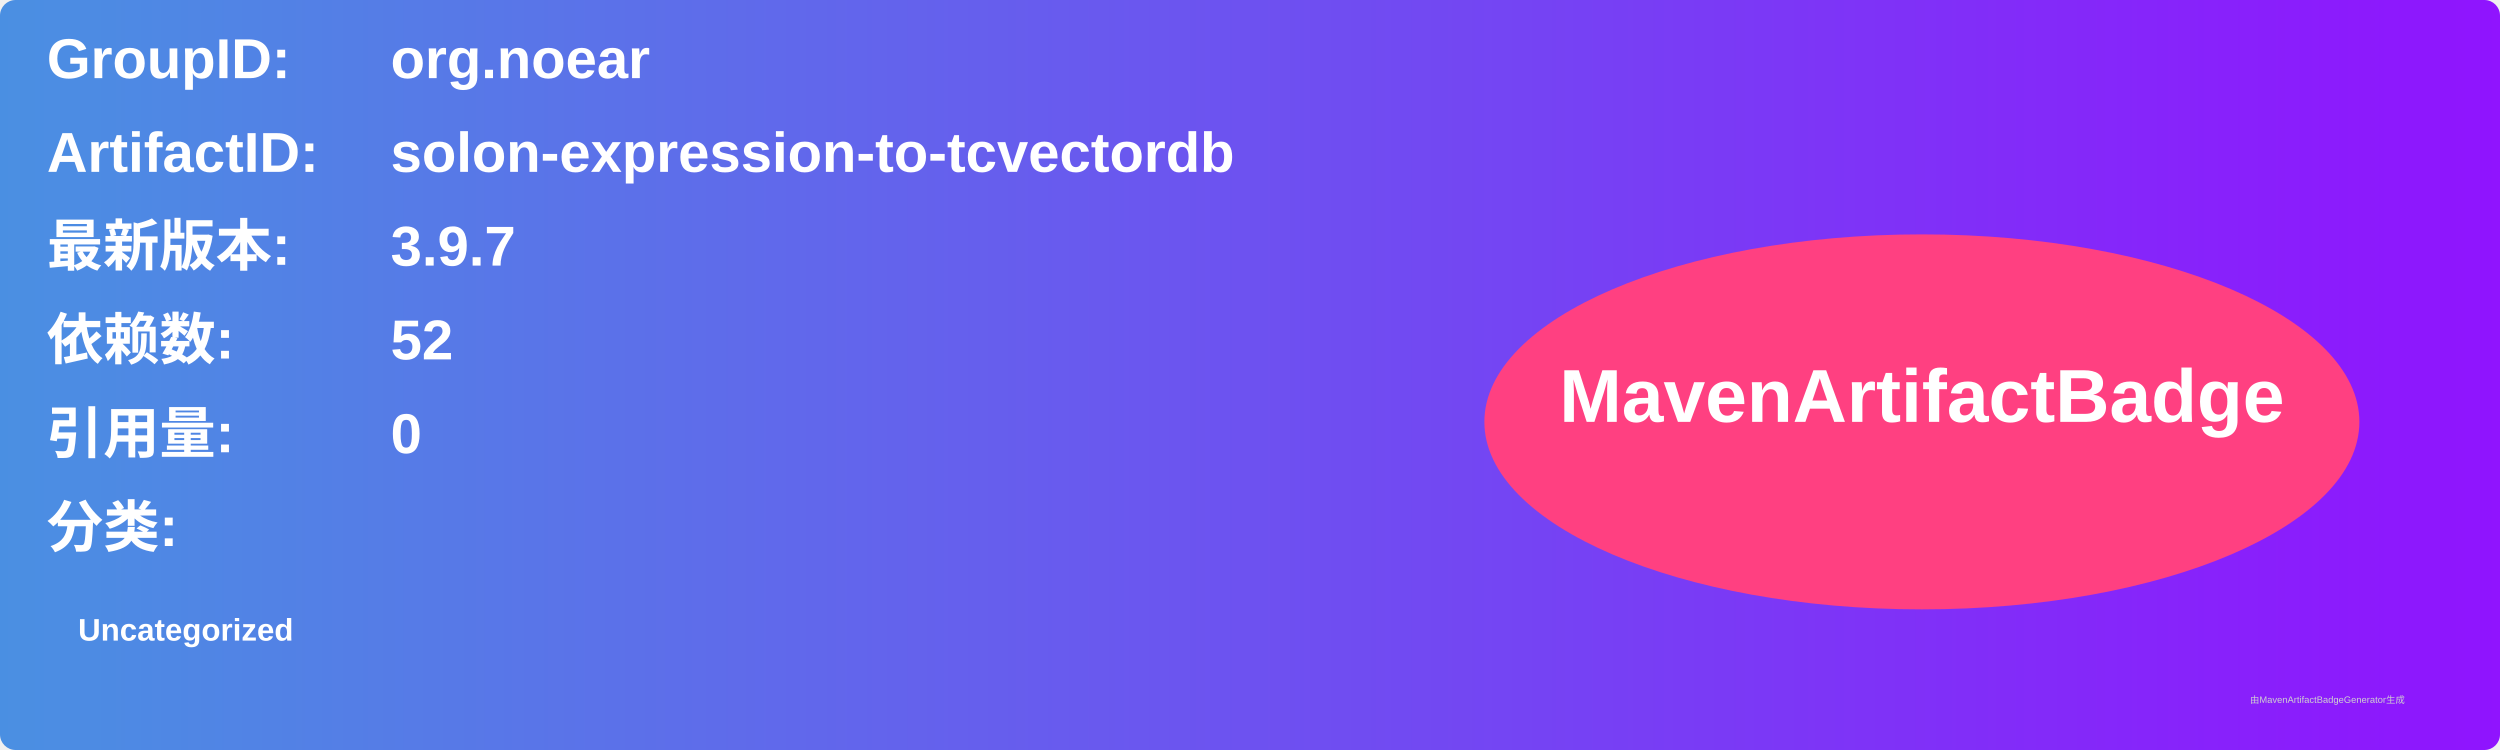
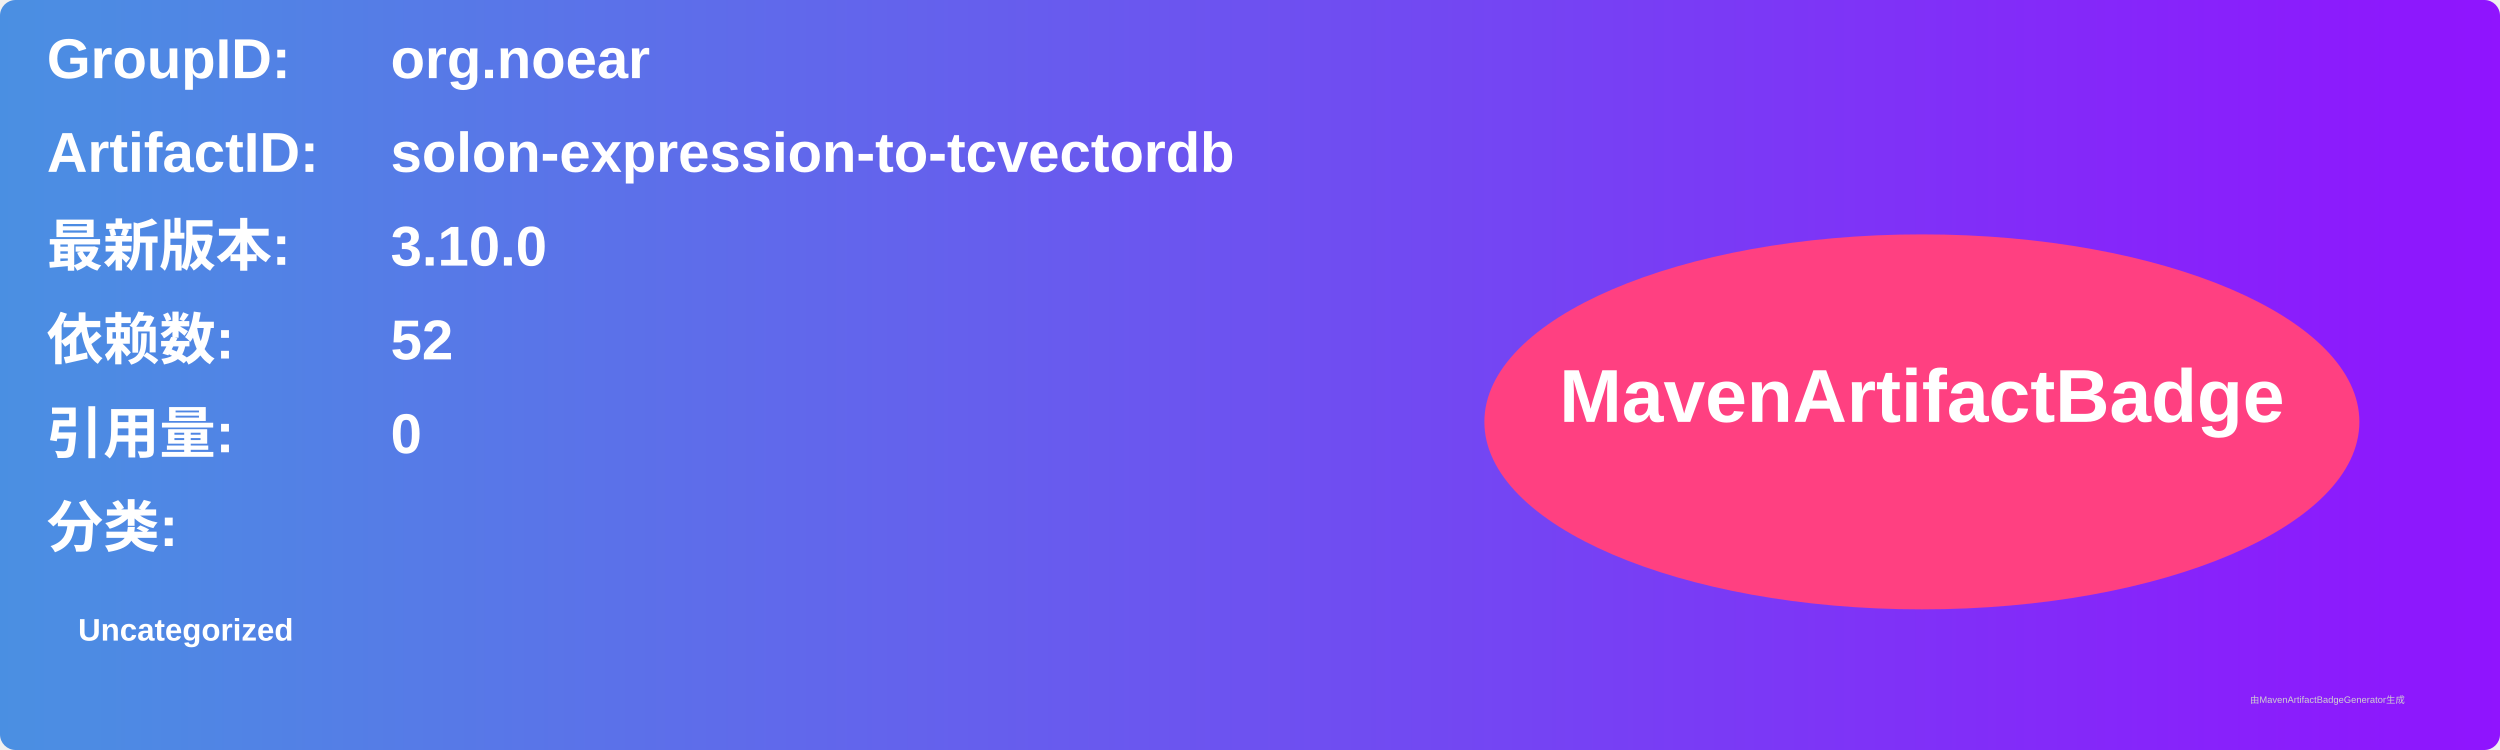
<svg xmlns="http://www.w3.org/2000/svg" width="800" height="240" viewBox="0 0 800 240">
  <linearGradient id="grad" x1="0%" y1="0%" x2="100%" y2="0%">
    <stop offset="0%" stop-color="#4a90e2" />
    <stop offset="100%" stop-color="#9013fe" />
  </linearGradient>
  <rect width="100%" height="100%" rx="5" ry="5" fill="url(#grad)" />
  <g transform="translate(15, 15)">
    <text x="0" y="10" font-family="Arial" font-size="18" fill="white" font-weight="bold" width="260">GroupID:</text>
    <text x="110" y="10" font-family="Arial" font-size="18" fill="white" font-weight="bold" width="460">org.noear</text>
    <text x="0" y="40" font-family="Arial" font-size="18" fill="white" font-weight="bold" width="260">ArtifactID:</text>
    <text x="110" y="40" font-family="Arial" font-size="18" fill="white" font-weight="bold" width="460">solon-expression-to-tcvectordb</text>
    <text x="0" y="70" font-family="Arial" font-size="18" fill="white" font-weight="bold">最新版本:</text>
    <text x="110" y="70" font-family="Arial" font-size="18" fill="white" font-weight="bold">
-       <tspan font-weight="bold">3.9.7</tspan>
+       <tspan font-weight="bold">3.10.0</tspan>
    </text>
    <text x="0" y="100" font-family="Arial" font-size="18" fill="white" font-weight="bold">依赖数: </text>
    <text x="110" y="100" font-family="Arial" font-size="18" fill="white">
      <tspan font-weight="bold">52</tspan>
    </text>
    <text x="0" y="130" font-family="Arial" font-size="18" fill="white" font-weight="bold">引用量: </text>
    <text x="110" y="130" font-family="Arial" font-size="18" fill="white">
      <tspan font-weight="bold">0</tspan>
    </text>
    <text x="0" y="160" font-family="Arial" font-size="18" fill="white" font-weight="bold">分类:</text>
    <text x="10" y="190" font-family="Arial" font-size="10" fill="white">
      <tspan font-weight="bold">Uncategorized</tspan>
    </text>
    <ellipse cx="600" cy="120" rx="140" ry="60" fill="#ff4081" />
    <text x="600" y="120" text-anchor="middle" font-family="Arial" font-size="24" fill="white" font-weight="bold">MavenArtifactBadge</text>
  </g>
  <text x="720" y="225" font-family="Arial" font-size="3" fill="#d0d0d0">由MavenArtifactBadgeGenerator生成</text>
</svg>
